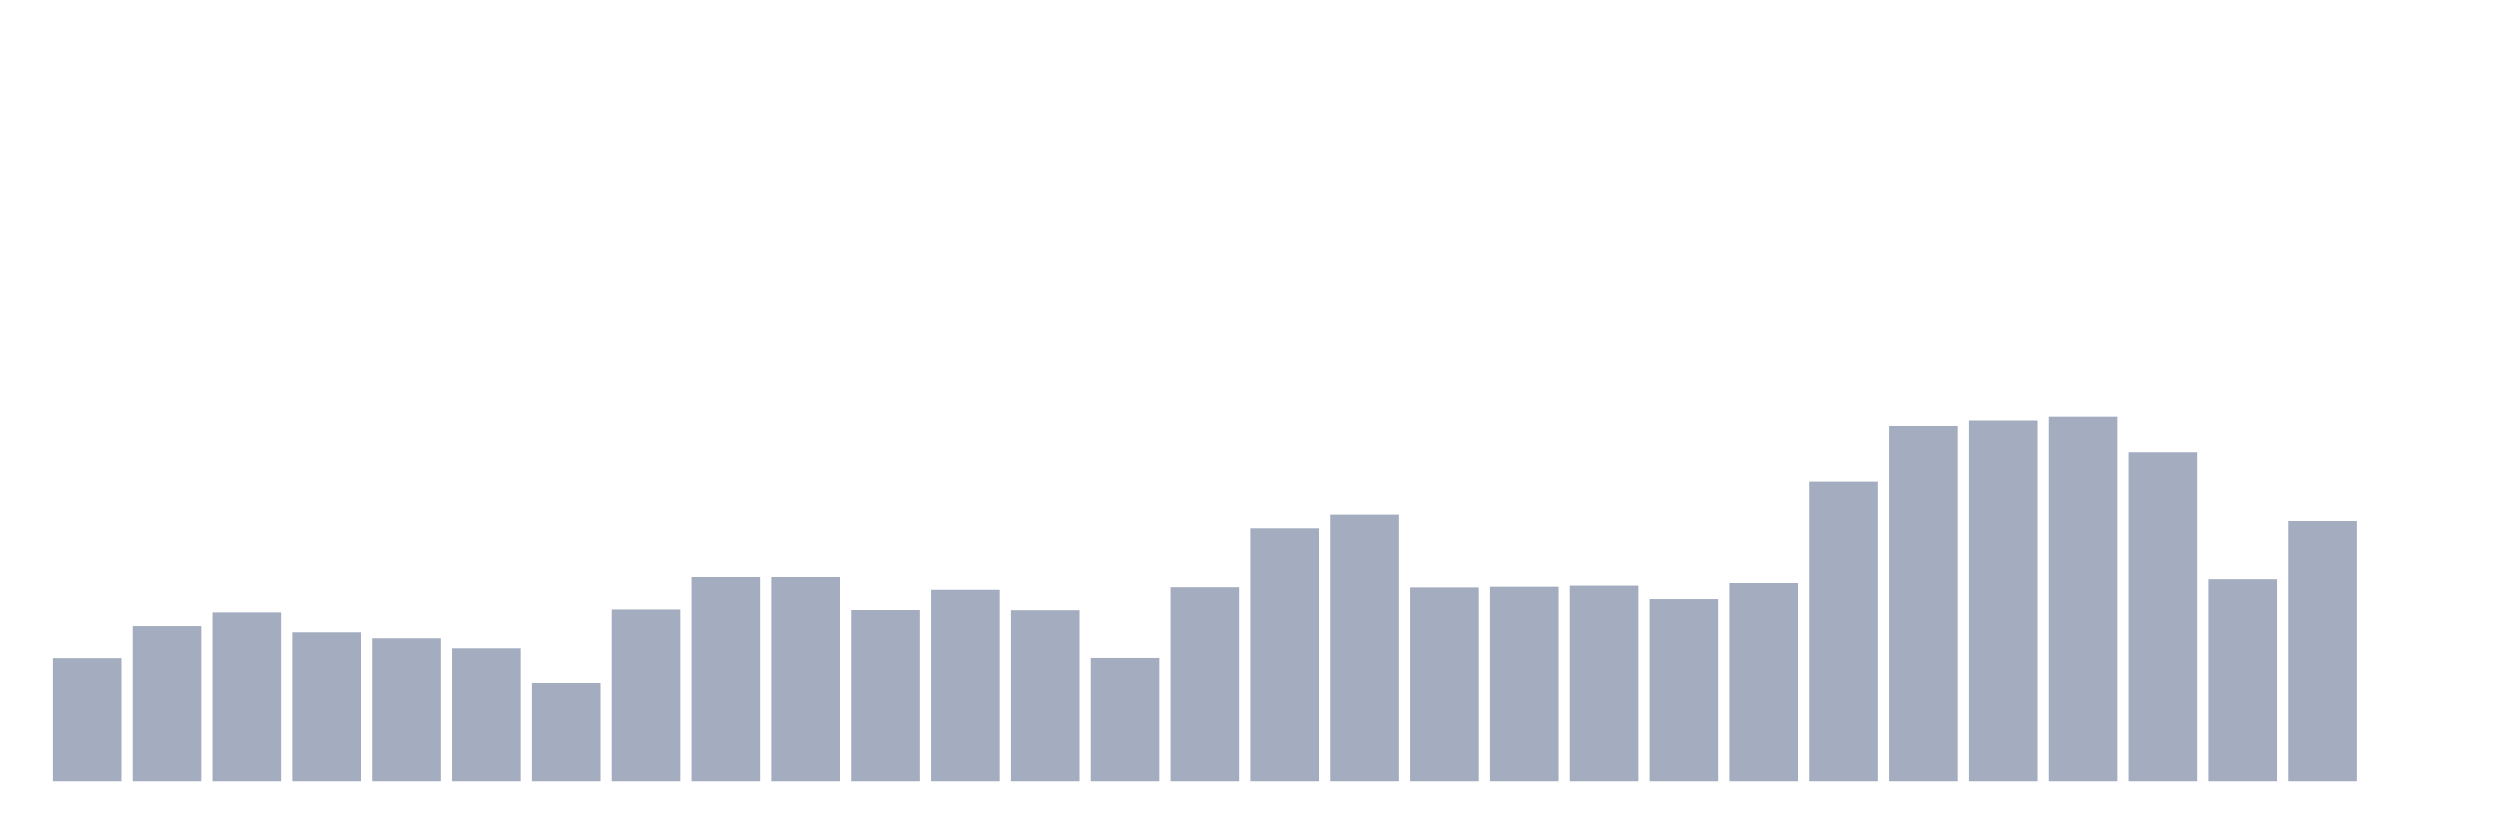
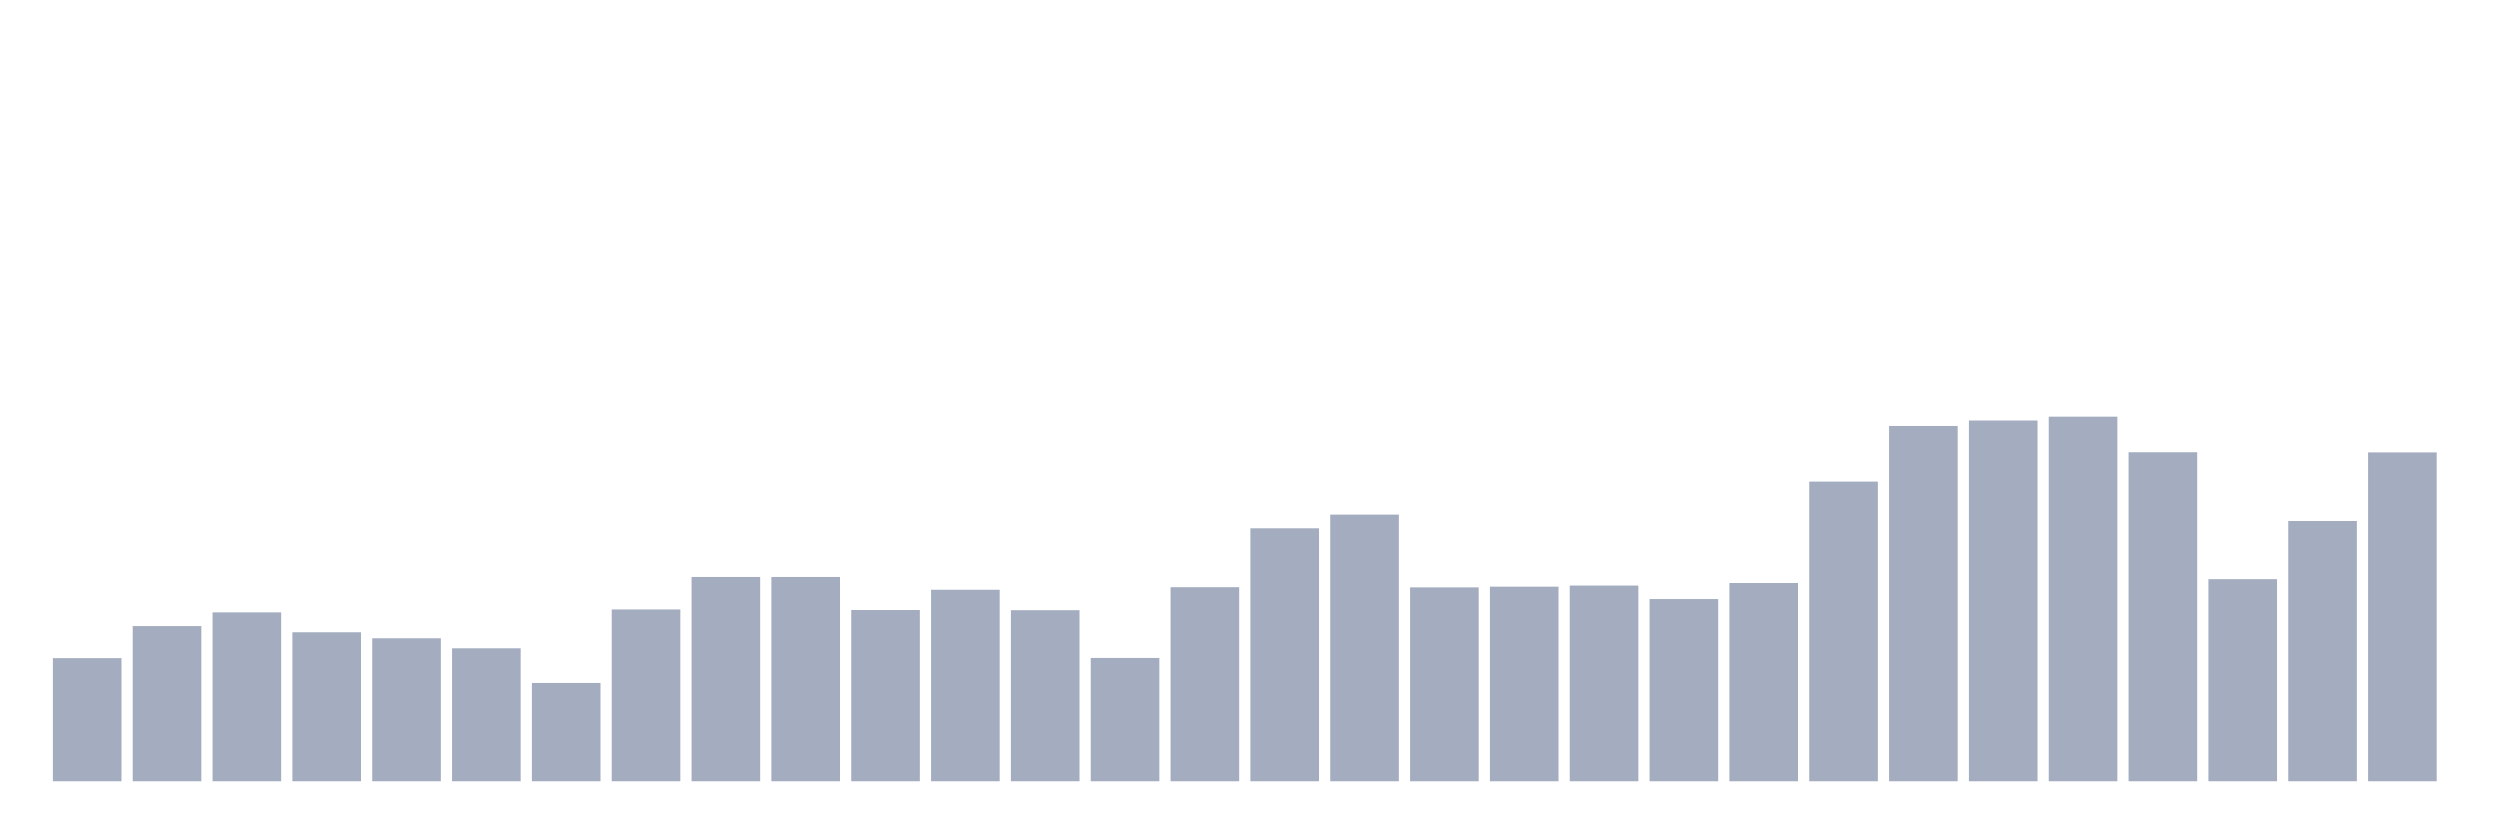
<svg xmlns="http://www.w3.org/2000/svg" viewBox="0 0 480 160">
  <g transform="translate(10,10)">
    <rect class="bar" x="0.153" width="13.175" y="116.363" height="23.637" fill="rgb(164,173,192)" />
    <rect class="bar" x="15.482" width="13.175" y="110.2" height="29.8" fill="rgb(164,173,192)" />
    <rect class="bar" x="30.81" width="13.175" y="107.574" height="32.426" fill="rgb(164,173,192)" />
    <rect class="bar" x="46.138" width="13.175" y="111.391" height="28.609" fill="rgb(164,173,192)" />
    <rect class="bar" x="61.466" width="13.175" y="112.546" height="27.454" fill="rgb(164,173,192)" />
    <rect class="bar" x="76.794" width="13.175" y="114.472" height="25.528" fill="rgb(164,173,192)" />
    <rect class="bar" x="92.123" width="13.175" y="121.126" height="18.874" fill="rgb(164,173,192)" />
    <rect class="bar" x="107.451" width="13.175" y="107.014" height="32.986" fill="rgb(164,173,192)" />
    <rect class="bar" x="122.779" width="13.175" y="100.78" height="39.22" fill="rgb(164,173,192)" />
    <rect class="bar" x="138.107" width="13.175" y="100.78" height="39.22" fill="rgb(164,173,192)" />
    <rect class="bar" x="153.436" width="13.175" y="107.119" height="32.881" fill="rgb(164,173,192)" />
    <rect class="bar" x="168.764" width="13.175" y="103.232" height="36.768" fill="rgb(164,173,192)" />
    <rect class="bar" x="184.092" width="13.175" y="107.154" height="32.846" fill="rgb(164,173,192)" />
    <rect class="bar" x="199.42" width="13.175" y="116.328" height="23.672" fill="rgb(164,173,192)" />
    <rect class="bar" x="214.748" width="13.175" y="102.741" height="37.259" fill="rgb(164,173,192)" />
    <rect class="bar" x="230.077" width="13.175" y="91.431" height="48.569" fill="rgb(164,173,192)" />
    <rect class="bar" x="245.405" width="13.175" y="88.804" height="51.196" fill="rgb(164,173,192)" />
    <rect class="bar" x="260.733" width="13.175" y="102.776" height="37.224" fill="rgb(164,173,192)" />
    <rect class="bar" x="276.061" width="13.175" y="102.636" height="37.364" fill="rgb(164,173,192)" />
    <rect class="bar" x="291.39" width="13.175" y="102.426" height="37.574" fill="rgb(164,173,192)" />
    <rect class="bar" x="306.718" width="13.175" y="105.018" height="34.982" fill="rgb(164,173,192)" />
    <rect class="bar" x="322.046" width="13.175" y="101.936" height="38.064" fill="rgb(164,173,192)" />
    <rect class="bar" x="337.374" width="13.175" y="82.466" height="57.534" fill="rgb(164,173,192)" />
    <rect class="bar" x="352.702" width="13.175" y="71.786" height="68.214" fill="rgb(164,173,192)" />
    <rect class="bar" x="368.031" width="13.175" y="70.735" height="69.265" fill="rgb(164,173,192)" />
    <rect class="bar" x="383.359" width="13.175" y="70" height="70" fill="rgb(164,173,192)" />
    <rect class="bar" x="398.687" width="13.175" y="76.828" height="63.172" fill="rgb(164,173,192)" />
    <rect class="bar" x="414.015" width="13.175" y="101.201" height="38.799" fill="rgb(164,173,192)" />
    <rect class="bar" x="429.344" width="13.175" y="90.03" height="49.97" fill="rgb(164,173,192)" />
-     <rect class="bar" x="444.672" width="13.175" y="140" height="0" fill="rgb(164,173,192)" />
+     <rect class="bar" x="444.672" width="13.175" y="76.863" height="63.137" fill="rgb(164,173,192)" />
  </g>
</svg>
